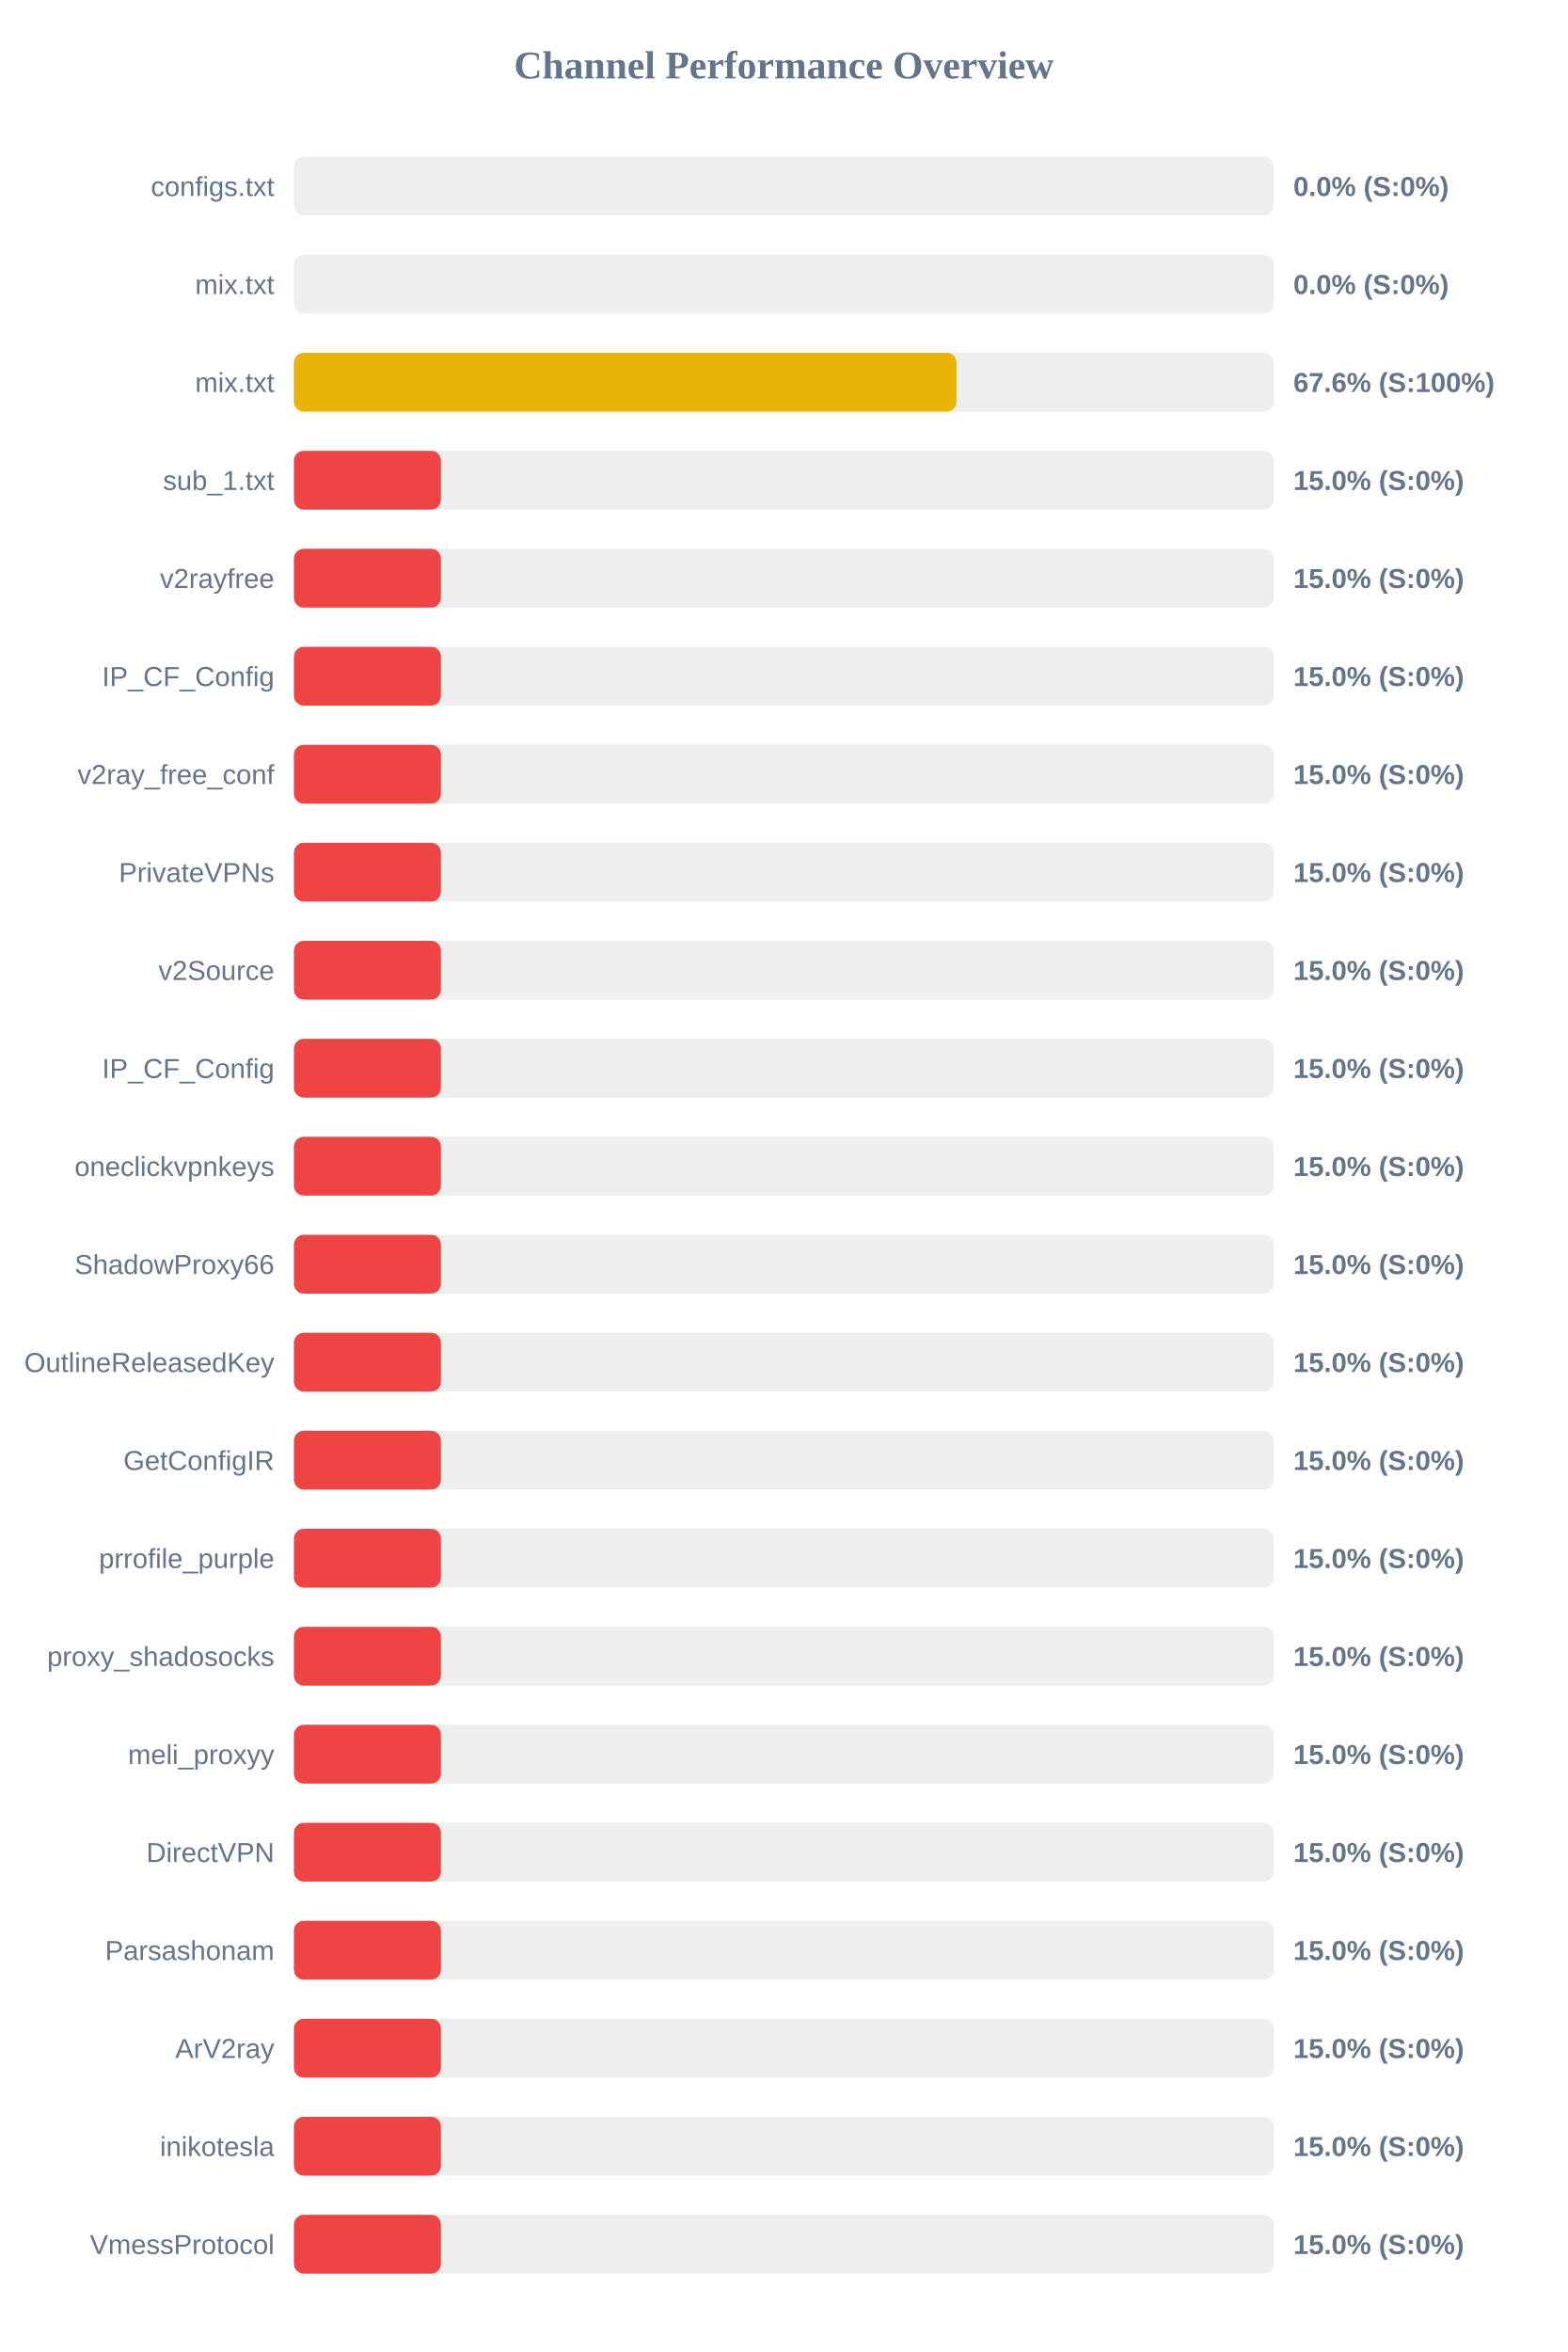
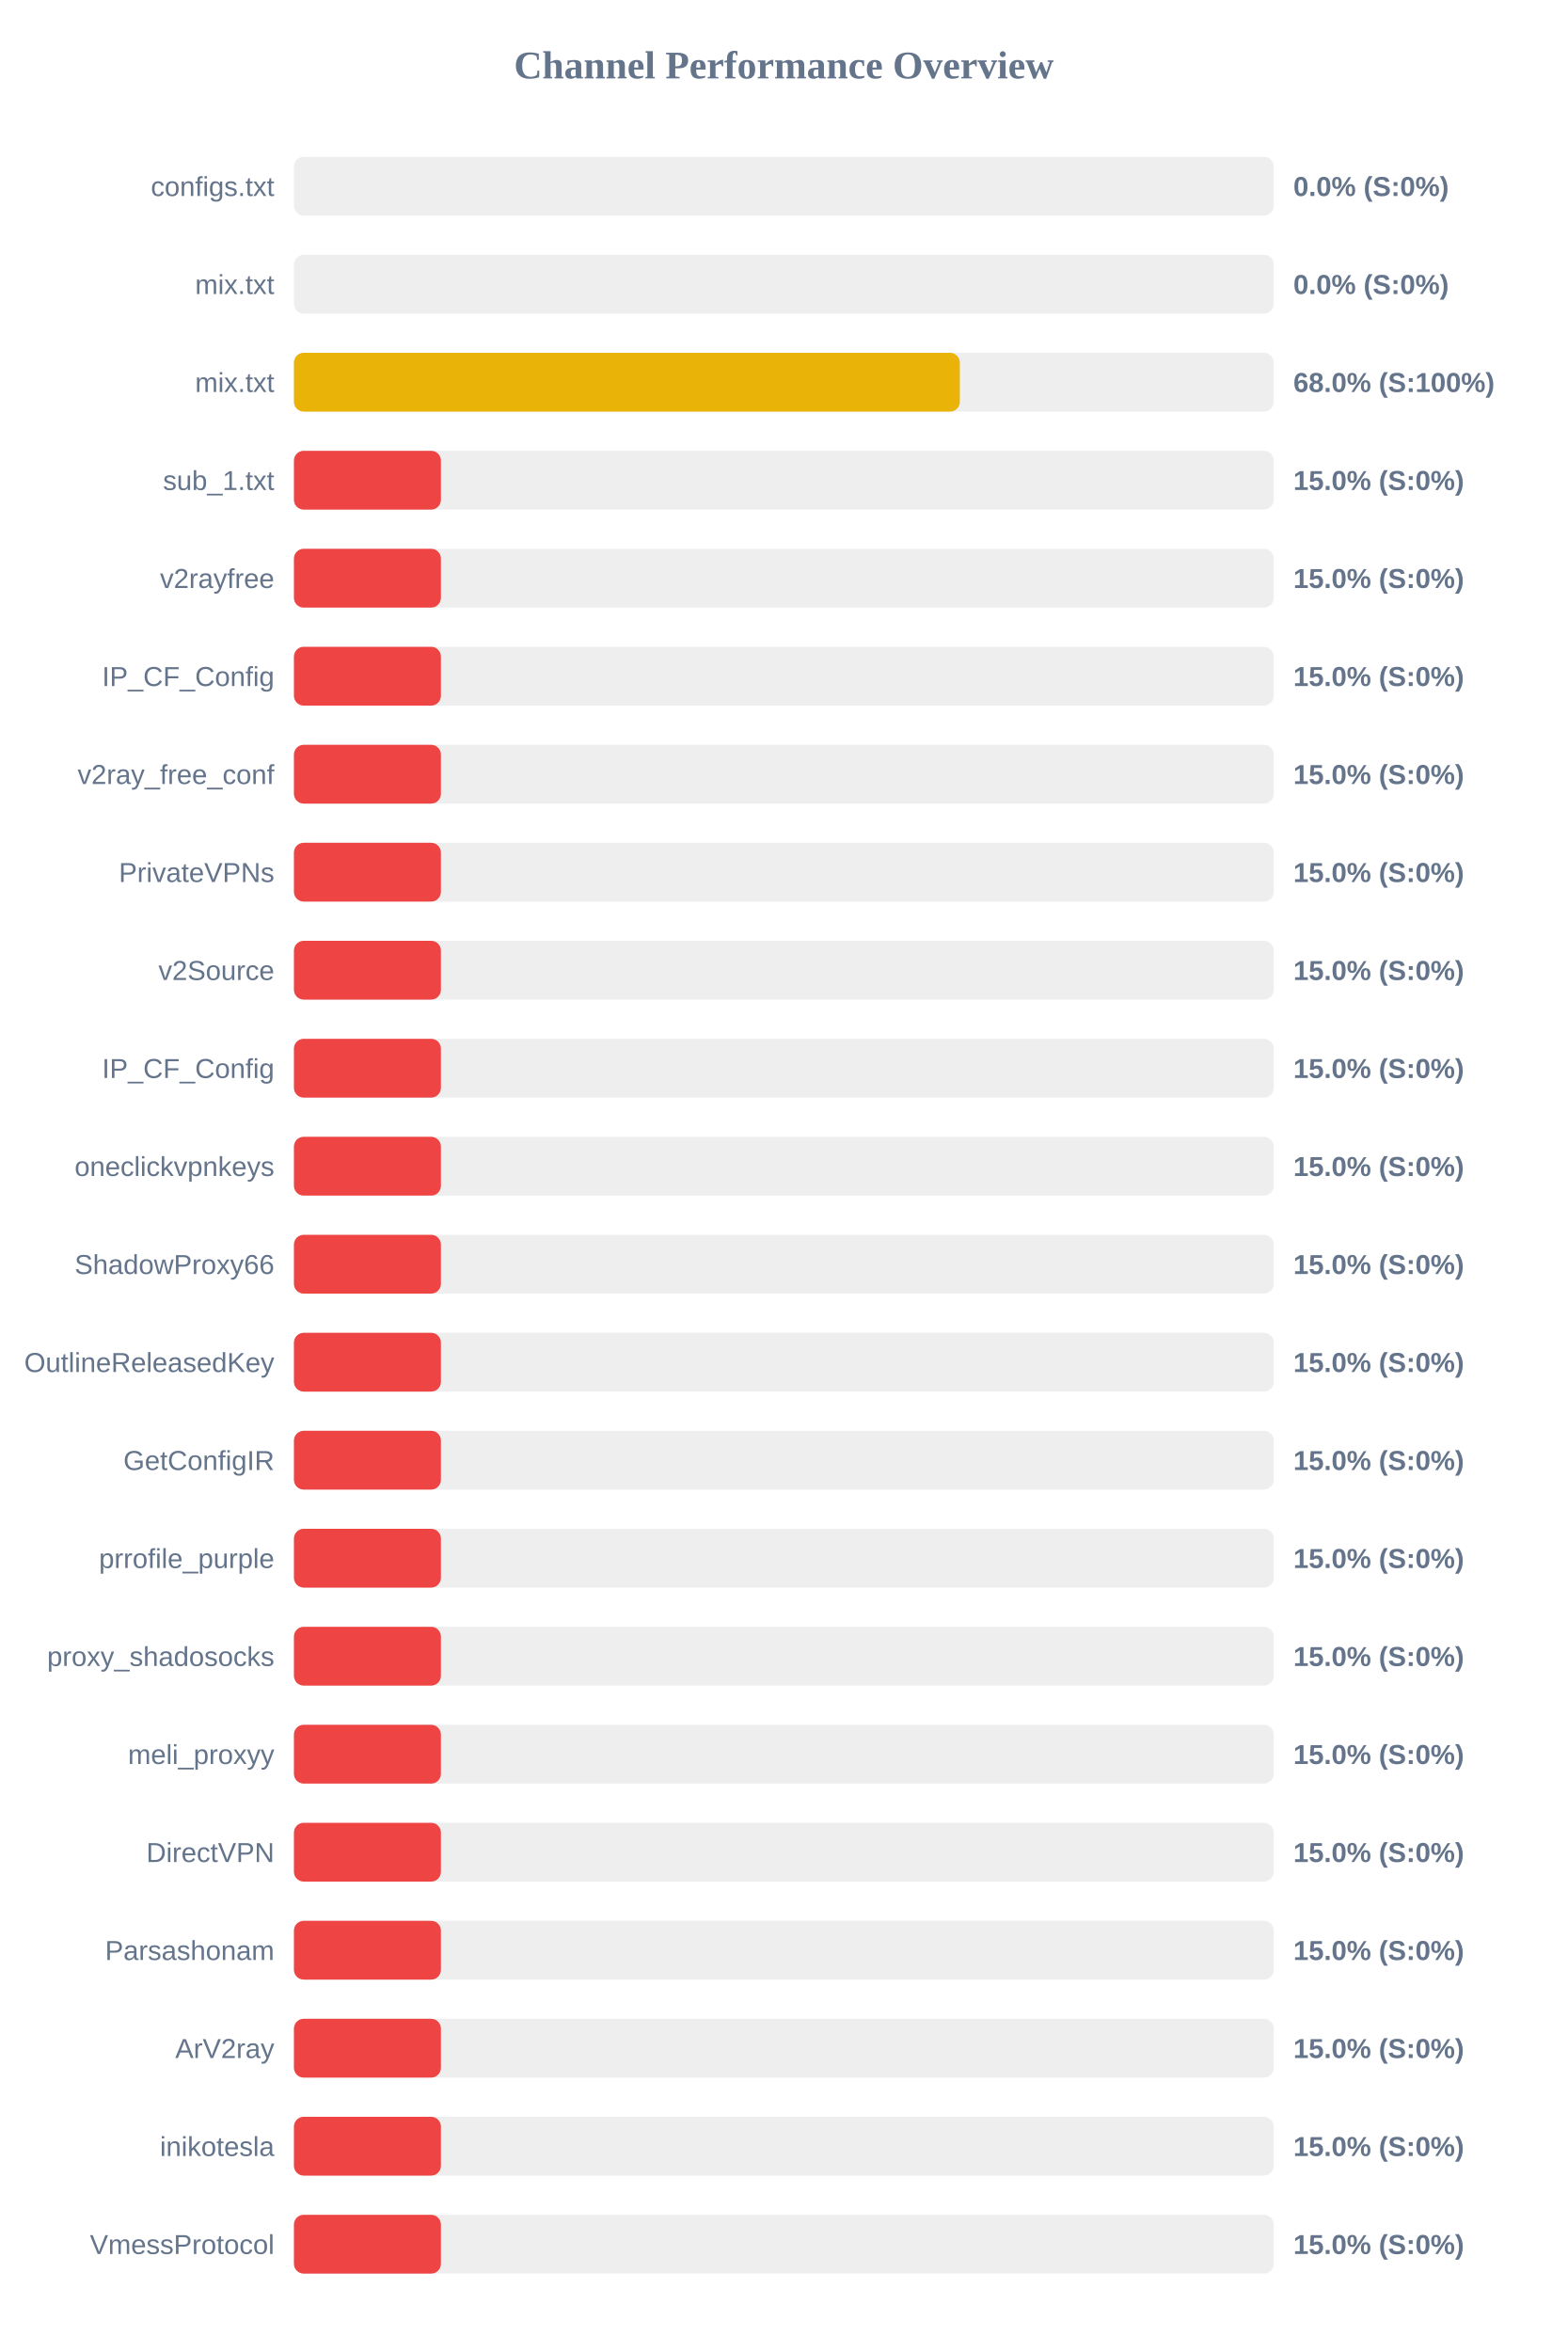
<svg xmlns="http://www.w3.org/2000/svg" width="800" height="1200" version="1.1">
  <style>
        .row { font: 14px Arial; fill: #64748b; }
        .score { font: bold 14px Arial; fill: #64748b; }
    </style>
  <text x="400" y="40" text-anchor="middle" font-size="20px" font-weight="bold" fill="#64748b">Channel Performance Overview</text>
  <rect x="150" y="80" width="500" height="30" fill="#eee" rx="5" />
  <rect x="150" y="80" width="0.0" height="30" fill="#ef4444" rx="5" />
  <text x="140" y="100" text-anchor="end" class="row">configs.txt</text>
  <text x="660" y="100" text-anchor="start" class="score">0.0% (S:0%)</text>
  <rect x="150" y="130" width="500" height="30" fill="#eee" rx="5" />
  <rect x="150" y="130" width="0.0" height="30" fill="#ef4444" rx="5" />
  <text x="140" y="150" text-anchor="end" class="row">mix.txt</text>
  <text x="660" y="150" text-anchor="start" class="score">0.0% (S:0%)</text>
  <rect x="150" y="180" width="500" height="30" fill="#eee" rx="5" />
-   <rect x="150" y="180" width="338.1" height="30" fill="#eab308" rx="5" />
+   <rect x="150" y="180" width="339.8" height="30" fill="#eab308" rx="5" />
  <text x="140" y="200" text-anchor="end" class="row">mix.txt</text>
-   <text x="660" y="200" text-anchor="start" class="score">67.6% (S:100%)</text>
+   <text x="660" y="200" text-anchor="start" class="score">68.0% (S:100%)</text>
  <rect x="150" y="230" width="500" height="30" fill="#eee" rx="5" />
  <rect x="150" y="230" width="75.0" height="30" fill="#ef4444" rx="5" />
  <text x="140" y="250" text-anchor="end" class="row">sub_1.txt</text>
  <text x="660" y="250" text-anchor="start" class="score">15.0% (S:0%)</text>
  <rect x="150" y="280" width="500" height="30" fill="#eee" rx="5" />
  <rect x="150" y="280" width="75.0" height="30" fill="#ef4444" rx="5" />
  <text x="140" y="300" text-anchor="end" class="row">v2rayfree</text>
  <text x="660" y="300" text-anchor="start" class="score">15.0% (S:0%)</text>
  <rect x="150" y="330" width="500" height="30" fill="#eee" rx="5" />
  <rect x="150" y="330" width="75.0" height="30" fill="#ef4444" rx="5" />
  <text x="140" y="350" text-anchor="end" class="row">IP_CF_Config</text>
  <text x="660" y="350" text-anchor="start" class="score">15.0% (S:0%)</text>
  <rect x="150" y="380" width="500" height="30" fill="#eee" rx="5" />
  <rect x="150" y="380" width="75.0" height="30" fill="#ef4444" rx="5" />
  <text x="140" y="400" text-anchor="end" class="row">v2ray_free_conf</text>
  <text x="660" y="400" text-anchor="start" class="score">15.0% (S:0%)</text>
  <rect x="150" y="430" width="500" height="30" fill="#eee" rx="5" />
  <rect x="150" y="430" width="75.0" height="30" fill="#ef4444" rx="5" />
  <text x="140" y="450" text-anchor="end" class="row">PrivateVPNs</text>
  <text x="660" y="450" text-anchor="start" class="score">15.0% (S:0%)</text>
  <rect x="150" y="480" width="500" height="30" fill="#eee" rx="5" />
  <rect x="150" y="480" width="75.0" height="30" fill="#ef4444" rx="5" />
  <text x="140" y="500" text-anchor="end" class="row">v2Source</text>
  <text x="660" y="500" text-anchor="start" class="score">15.0% (S:0%)</text>
  <rect x="150" y="530" width="500" height="30" fill="#eee" rx="5" />
  <rect x="150" y="530" width="75.0" height="30" fill="#ef4444" rx="5" />
  <text x="140" y="550" text-anchor="end" class="row">IP_CF_Config</text>
  <text x="660" y="550" text-anchor="start" class="score">15.0% (S:0%)</text>
  <rect x="150" y="580" width="500" height="30" fill="#eee" rx="5" />
  <rect x="150" y="580" width="75.0" height="30" fill="#ef4444" rx="5" />
  <text x="140" y="600" text-anchor="end" class="row">oneclickvpnkeys</text>
  <text x="660" y="600" text-anchor="start" class="score">15.0% (S:0%)</text>
  <rect x="150" y="630" width="500" height="30" fill="#eee" rx="5" />
  <rect x="150" y="630" width="75.0" height="30" fill="#ef4444" rx="5" />
  <text x="140" y="650" text-anchor="end" class="row">ShadowProxy66</text>
  <text x="660" y="650" text-anchor="start" class="score">15.0% (S:0%)</text>
  <rect x="150" y="680" width="500" height="30" fill="#eee" rx="5" />
  <rect x="150" y="680" width="75.0" height="30" fill="#ef4444" rx="5" />
  <text x="140" y="700" text-anchor="end" class="row">OutlineReleasedKey</text>
  <text x="660" y="700" text-anchor="start" class="score">15.0% (S:0%)</text>
  <rect x="150" y="730" width="500" height="30" fill="#eee" rx="5" />
  <rect x="150" y="730" width="75.0" height="30" fill="#ef4444" rx="5" />
  <text x="140" y="750" text-anchor="end" class="row">GetConfigIR</text>
  <text x="660" y="750" text-anchor="start" class="score">15.0% (S:0%)</text>
  <rect x="150" y="780" width="500" height="30" fill="#eee" rx="5" />
  <rect x="150" y="780" width="75.0" height="30" fill="#ef4444" rx="5" />
  <text x="140" y="800" text-anchor="end" class="row">prrofile_purple</text>
  <text x="660" y="800" text-anchor="start" class="score">15.0% (S:0%)</text>
  <rect x="150" y="830" width="500" height="30" fill="#eee" rx="5" />
  <rect x="150" y="830" width="75.0" height="30" fill="#ef4444" rx="5" />
  <text x="140" y="850" text-anchor="end" class="row">proxy_shadosocks</text>
  <text x="660" y="850" text-anchor="start" class="score">15.0% (S:0%)</text>
  <rect x="150" y="880" width="500" height="30" fill="#eee" rx="5" />
  <rect x="150" y="880" width="75.0" height="30" fill="#ef4444" rx="5" />
  <text x="140" y="900" text-anchor="end" class="row">meli_proxyy</text>
  <text x="660" y="900" text-anchor="start" class="score">15.0% (S:0%)</text>
  <rect x="150" y="930" width="500" height="30" fill="#eee" rx="5" />
  <rect x="150" y="930" width="75.0" height="30" fill="#ef4444" rx="5" />
  <text x="140" y="950" text-anchor="end" class="row">DirectVPN</text>
  <text x="660" y="950" text-anchor="start" class="score">15.0% (S:0%)</text>
  <rect x="150" y="980" width="500" height="30" fill="#eee" rx="5" />
  <rect x="150" y="980" width="75.0" height="30" fill="#ef4444" rx="5" />
  <text x="140" y="1000" text-anchor="end" class="row">Parsashonam</text>
  <text x="660" y="1000" text-anchor="start" class="score">15.0% (S:0%)</text>
  <rect x="150" y="1030" width="500" height="30" fill="#eee" rx="5" />
  <rect x="150" y="1030" width="75.0" height="30" fill="#ef4444" rx="5" />
  <text x="140" y="1050" text-anchor="end" class="row">ArV2ray</text>
  <text x="660" y="1050" text-anchor="start" class="score">15.0% (S:0%)</text>
  <rect x="150" y="1080" width="500" height="30" fill="#eee" rx="5" />
  <rect x="150" y="1080" width="75.0" height="30" fill="#ef4444" rx="5" />
  <text x="140" y="1100" text-anchor="end" class="row">inikotesla</text>
  <text x="660" y="1100" text-anchor="start" class="score">15.0% (S:0%)</text>
  <rect x="150" y="1130" width="500" height="30" fill="#eee" rx="5" />
  <rect x="150" y="1130" width="75.0" height="30" fill="#ef4444" rx="5" />
  <text x="140" y="1150" text-anchor="end" class="row">VmessProtocol</text>
  <text x="660" y="1150" text-anchor="start" class="score">15.0% (S:0%)</text>
</svg>
